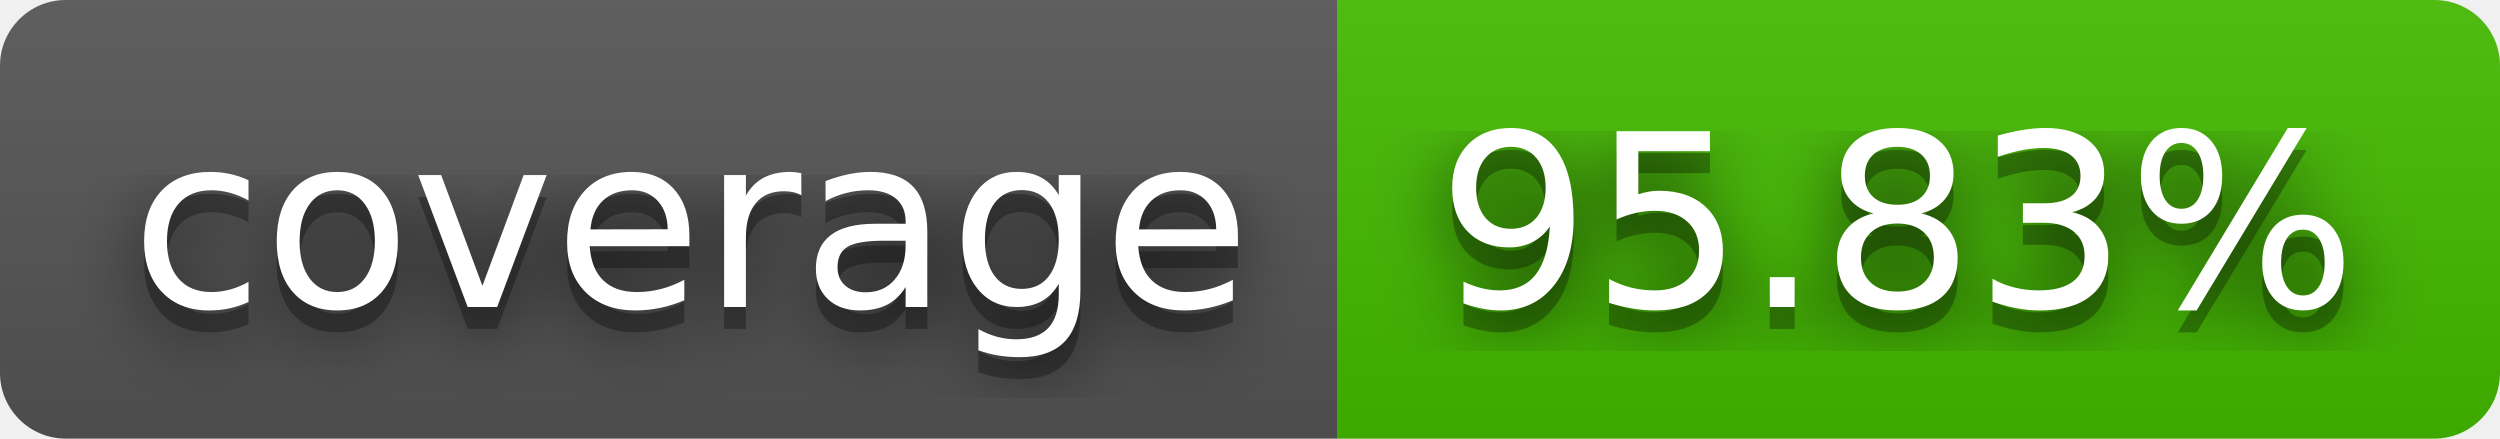
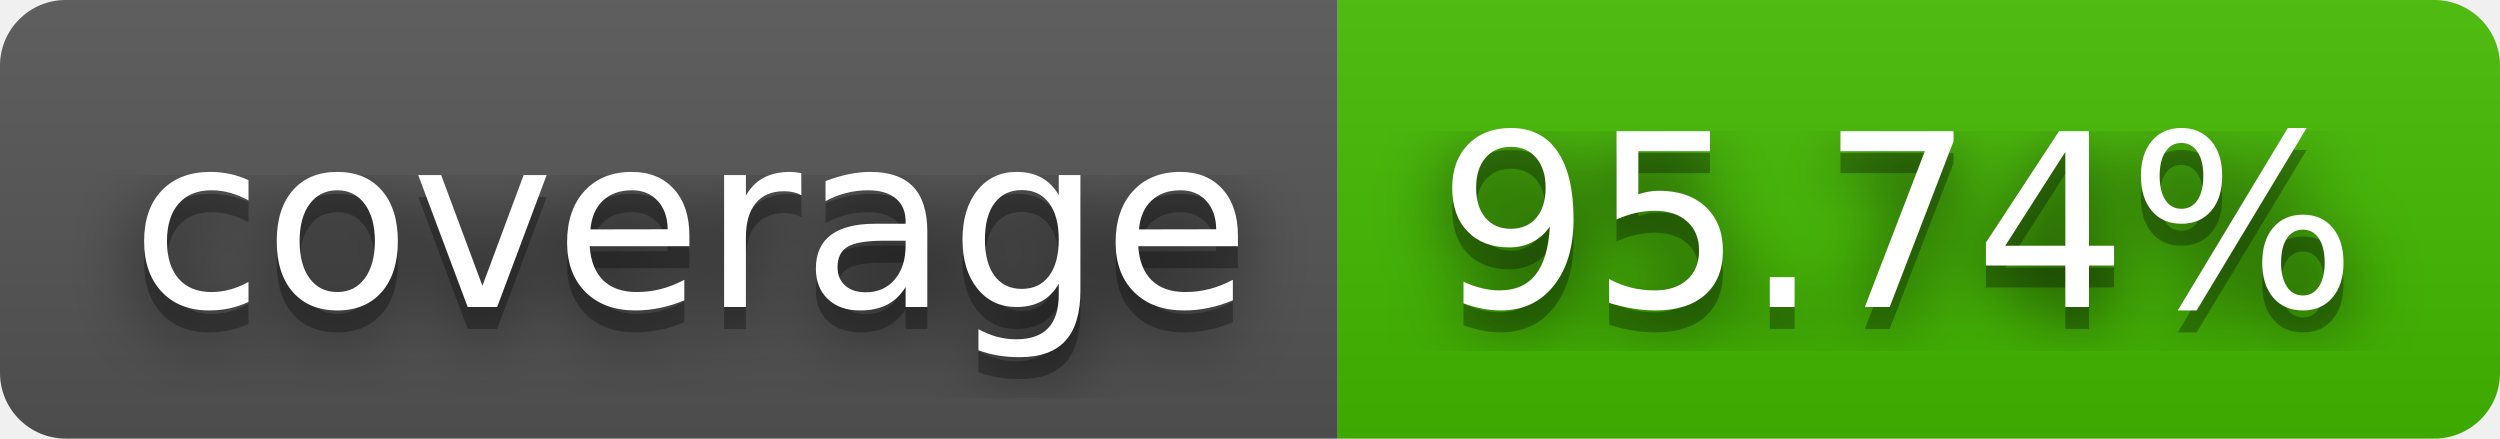
- <svg xmlns="http://www.w3.org/2000/svg" width="114" height="20" role="img" aria-label="coverage: 95.83%">
+ <svg xmlns="http://www.w3.org/2000/svg" width="114" height="20" role="img" aria-label="coverage: 95.74%">
  <filter id="blur">
    <feGaussianBlur stdDeviation="16" />
  </filter>
  <linearGradient id="s" x2="0" y2="100%">
    <stop offset="0" stop-color="#bbb" stop-opacity=".1" />
    <stop offset="1" stop-opacity=".1" />
  </linearGradient>
  <clipPath id="r">
    <rect width="114" height="20" rx="3" />
  </clipPath>
  <g clip-path="url(#r)">
    <rect width="61" height="20" fill="#555" />
    <rect x="61" width="53" height="20" fill="#4b0" />
    <rect width="114" height="20" fill="url(#s)" />
  </g>
  <g fill="#fff" text-anchor="middle" font-family="Verdana,Geneva,DejaVu Sans,sans-serif" text-rendering="geometricPrecision" font-size="110">
    <g transform="scale(.1)">
      <g aria-hidden="true" fill="#010101">
        <text x="315" y="150" fill-opacity=".8" filter="url(#blur)" textLength="510">coverage</text>
        <text x="315" y="150" fill-opacity=".3" textLength="510">coverage</text>
      </g>
      <text x="315" y="140" textLength="510">coverage</text>
    </g>
    <g transform="scale(.1)">
      <g aria-hidden="true" fill="#010101">
-         <text x="865" y="150" fill-opacity=".8" filter="url(#blur)" textLength="430">95.83%</text>
-         <text x="865" y="150" fill-opacity=".3" textLength="430">95.83%</text>
+         <text x="865" y="150" fill-opacity=".8" filter="url(#blur)" textLength="430">95.74%</text>
+         <text x="865" y="150" fill-opacity=".3" textLength="430">95.74%</text>
      </g>
-       <text x="865" y="140" textLength="430">95.83%</text>
+       <text x="865" y="140" textLength="430">95.74%</text>
    </g>
  </g>
</svg>
